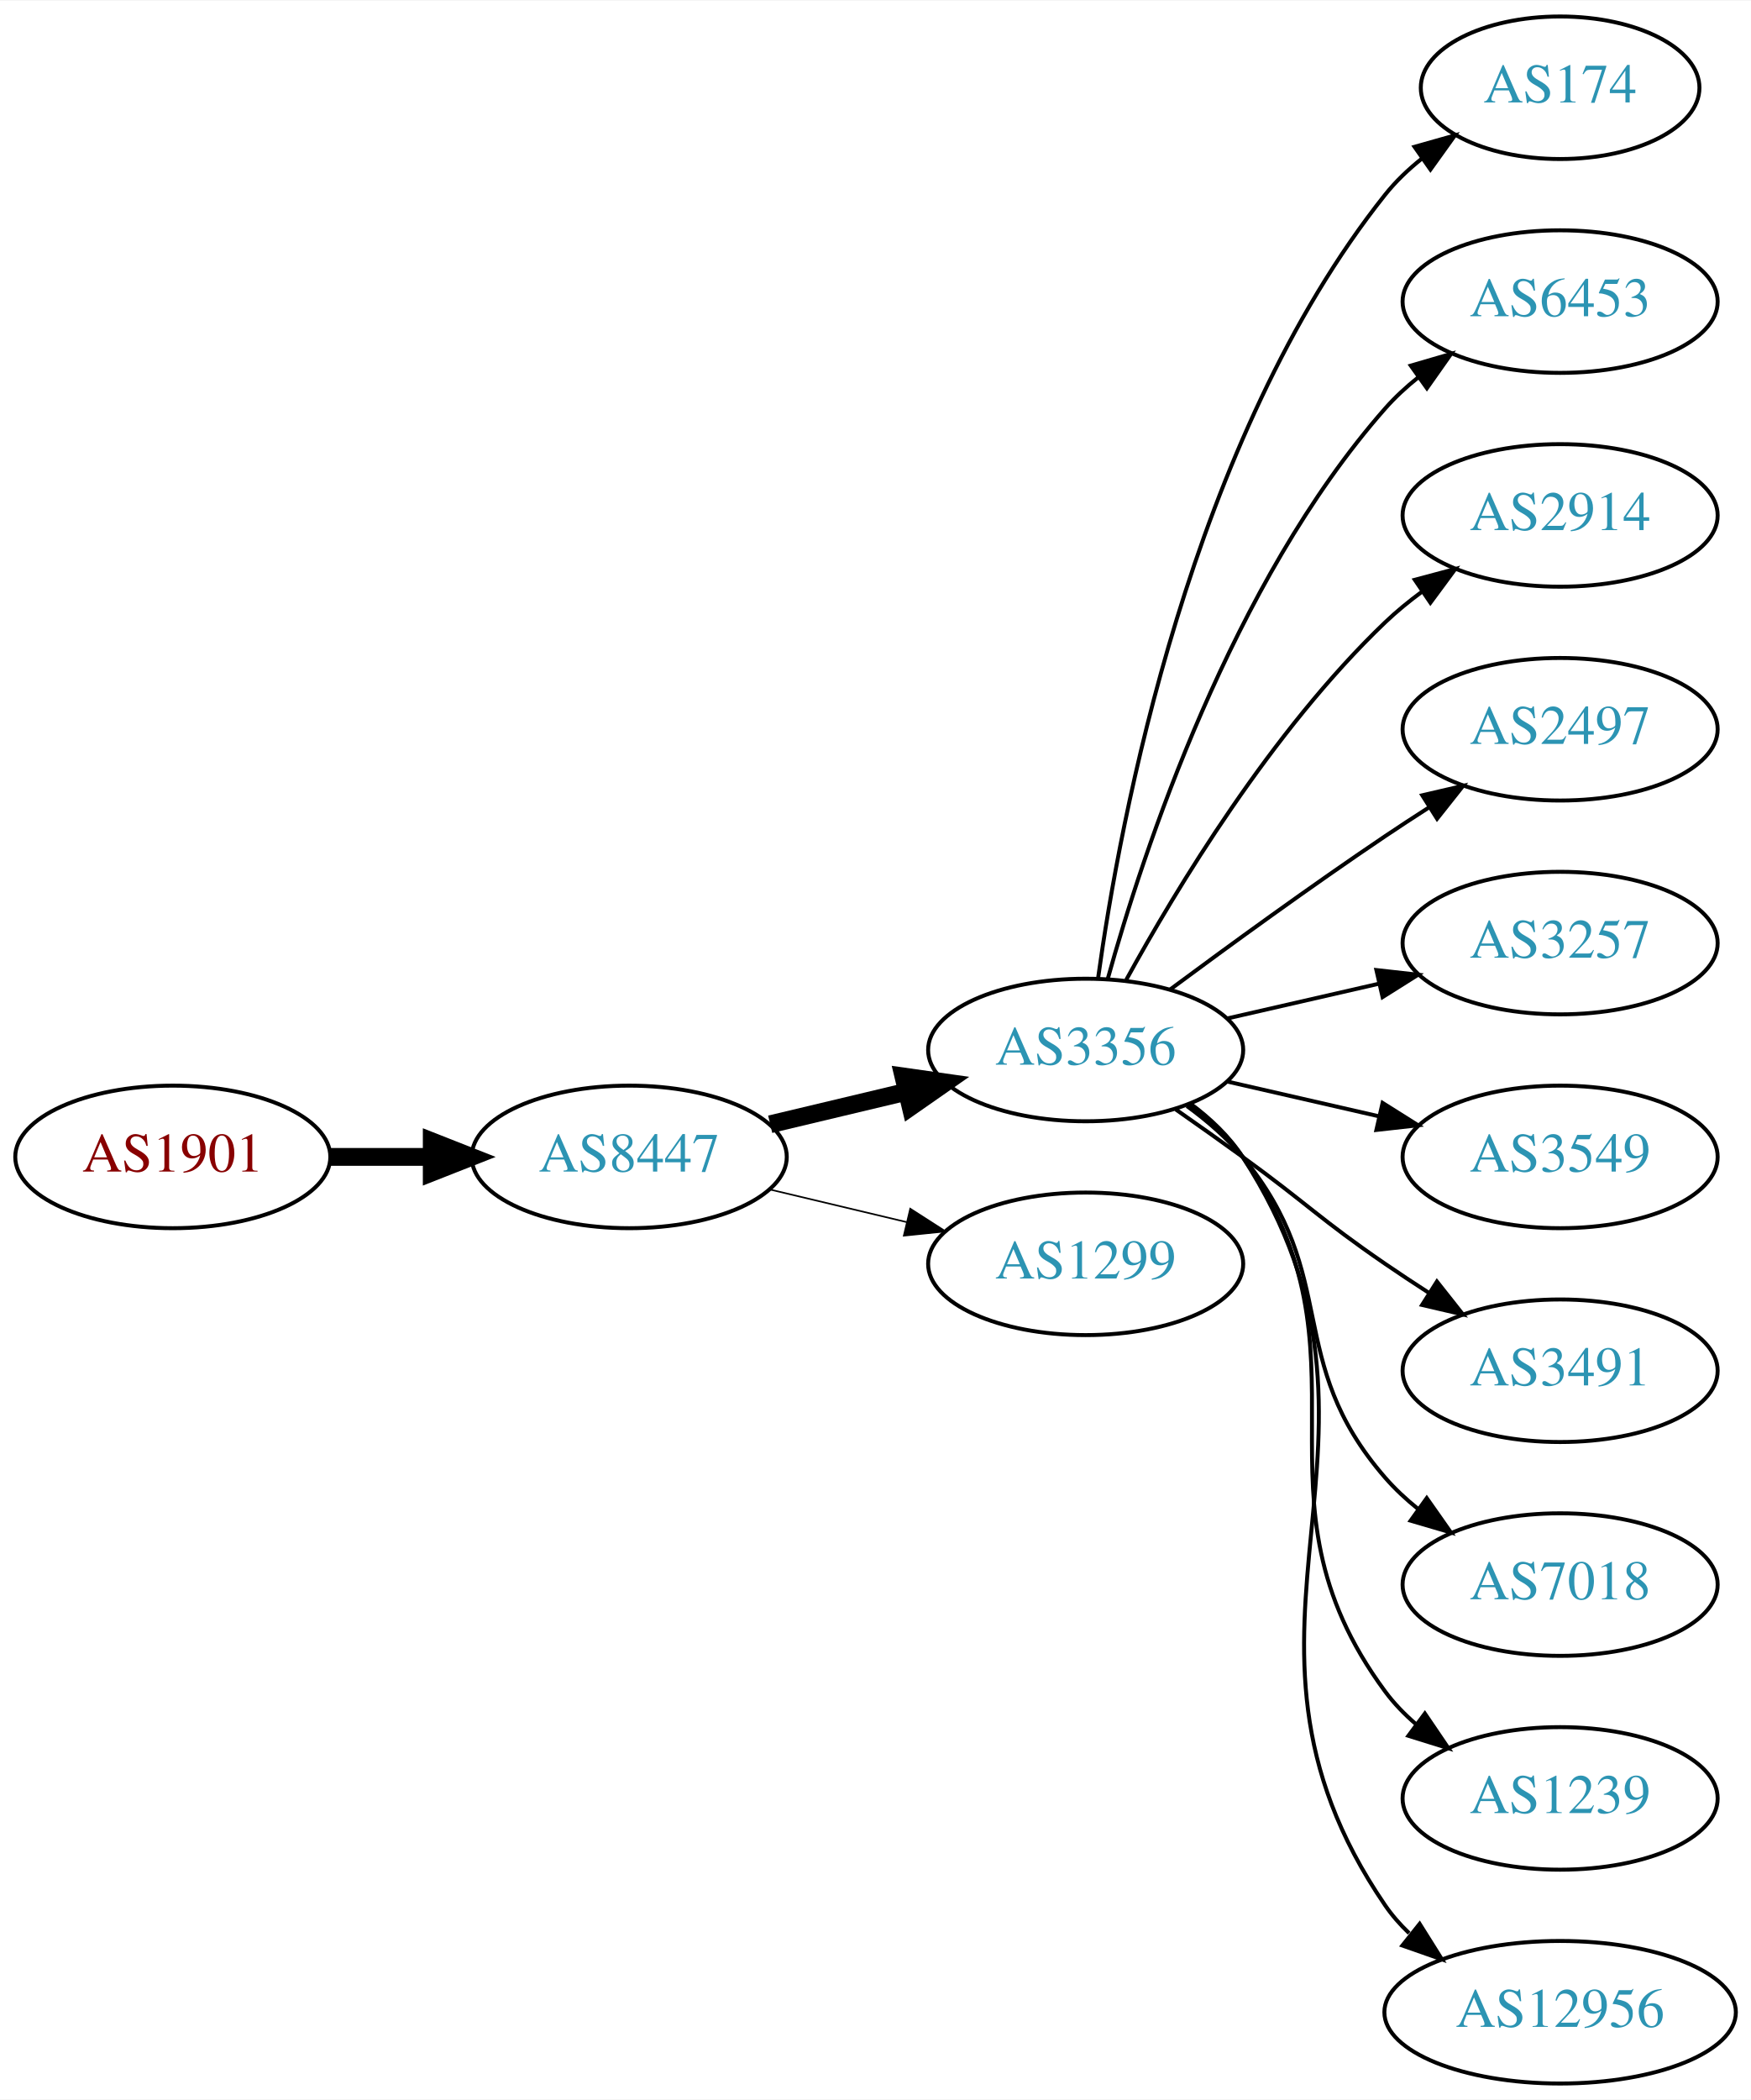
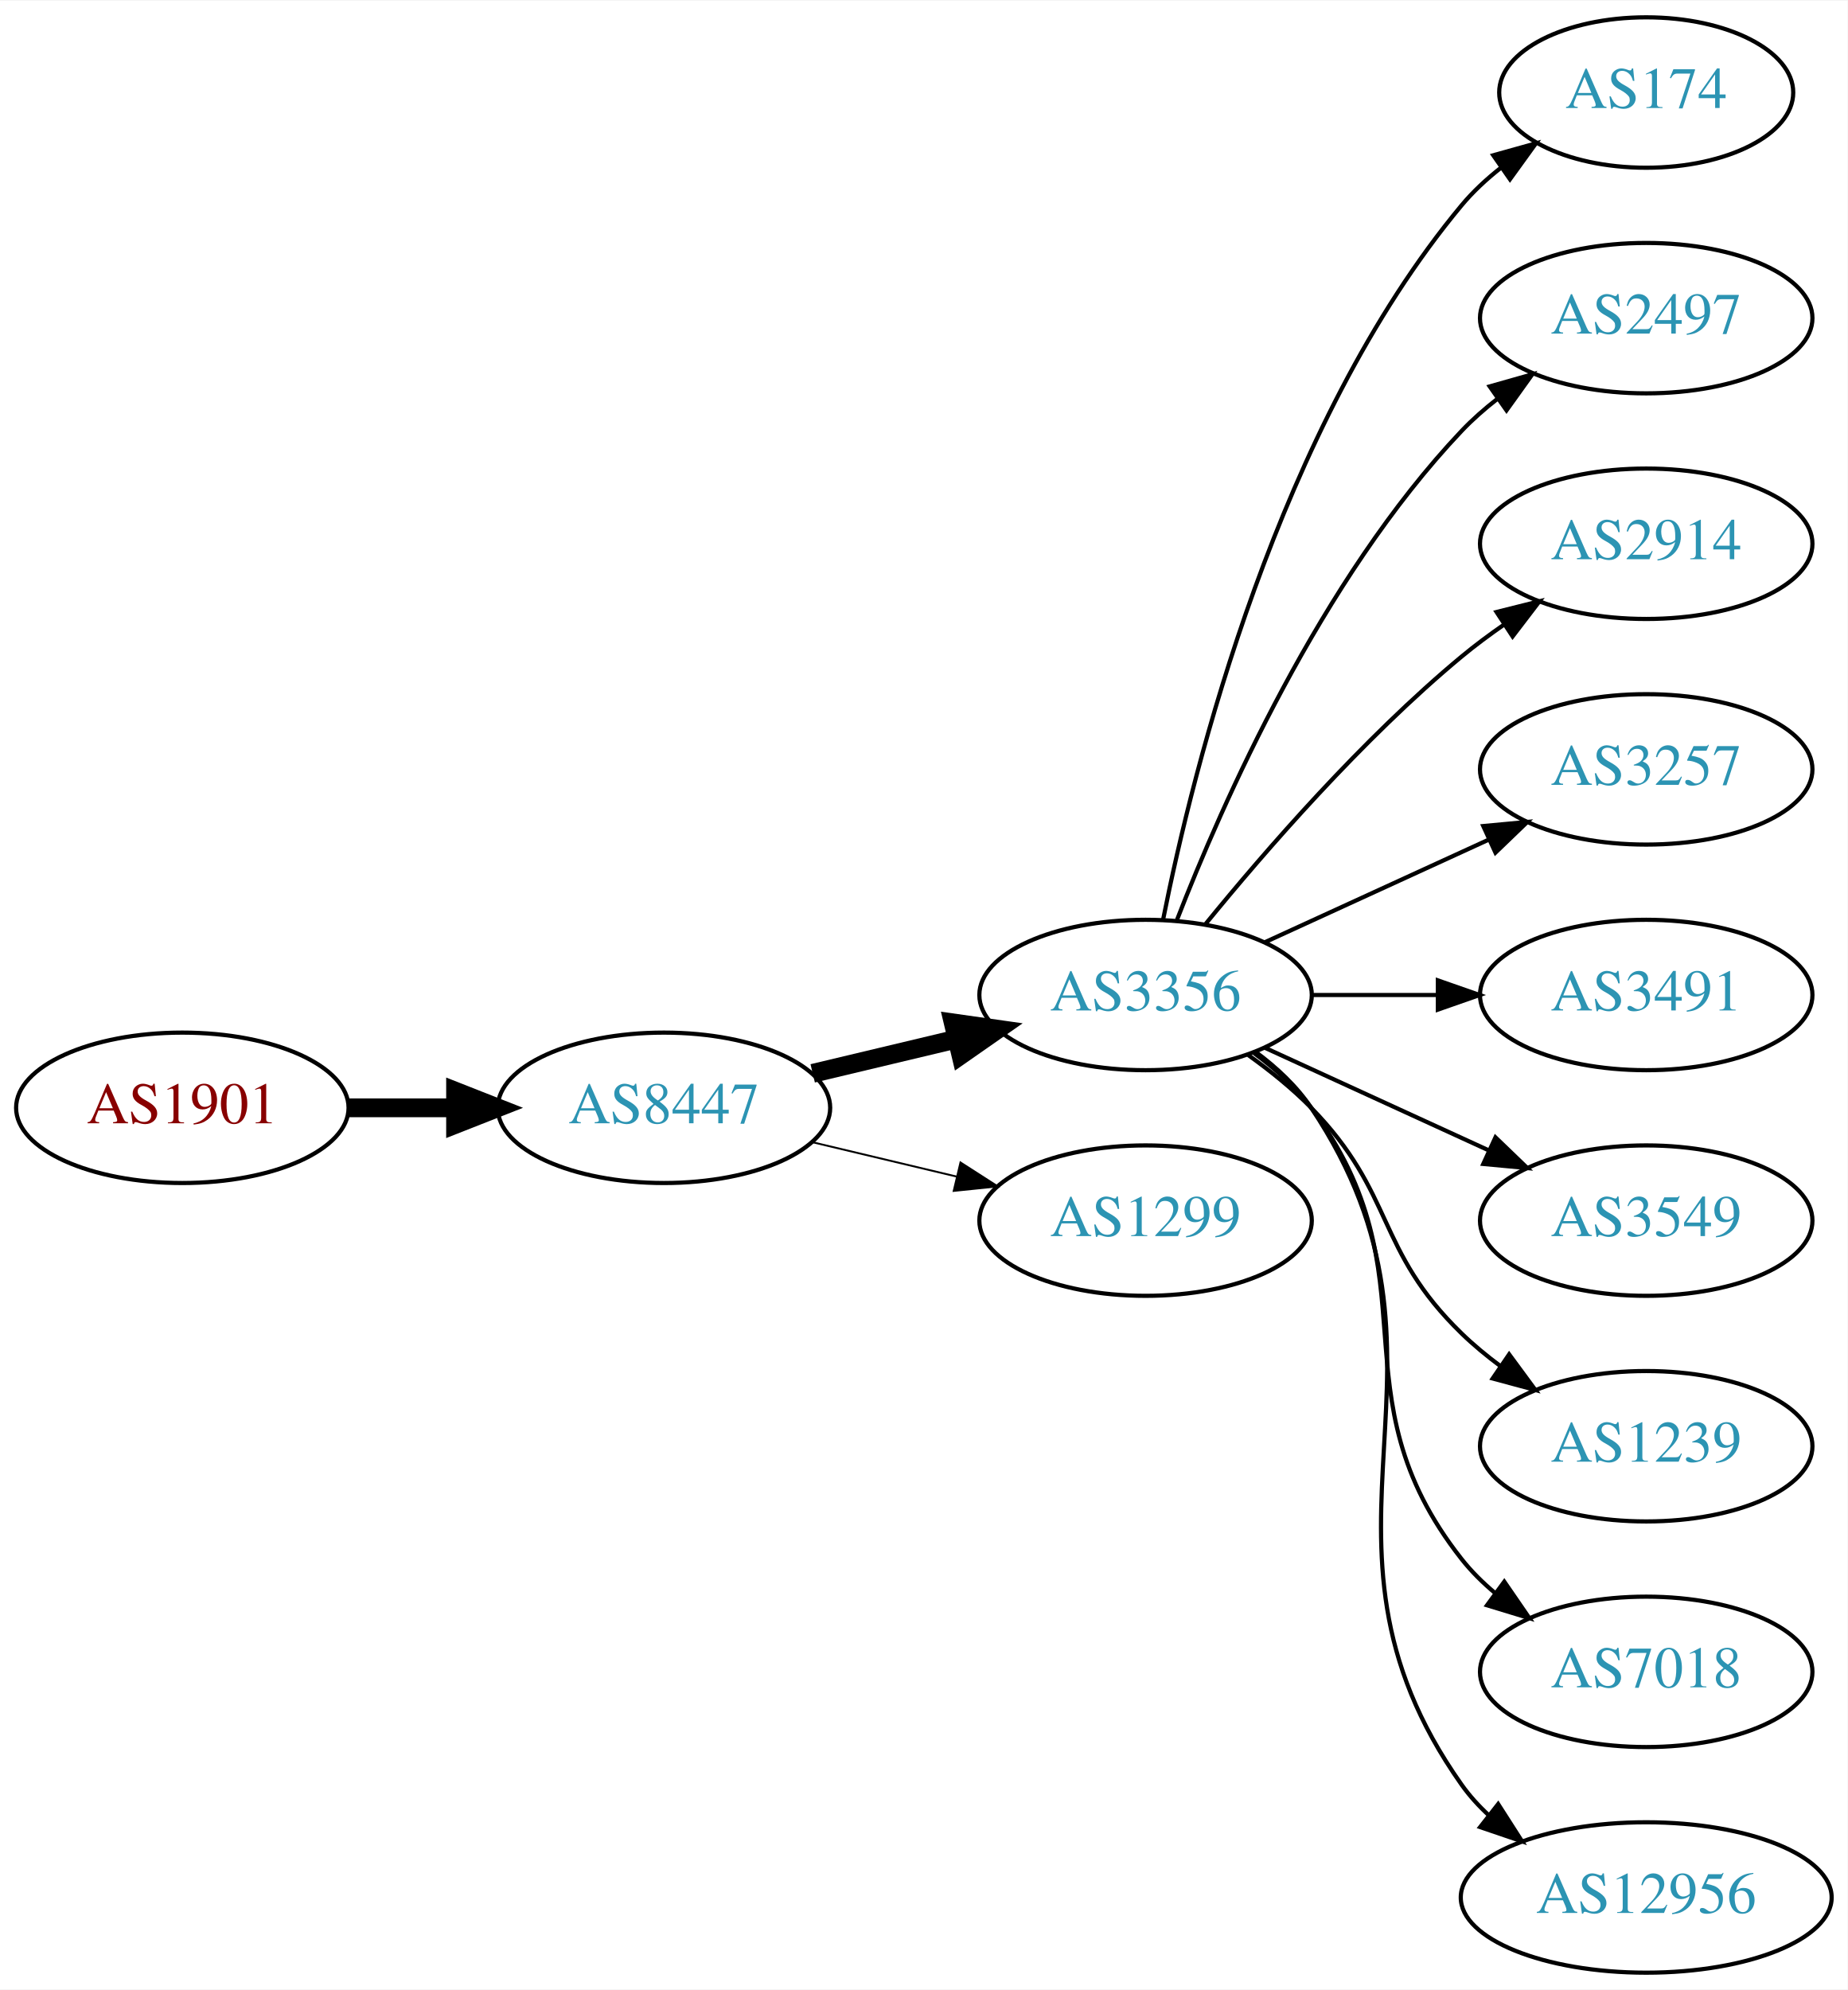
- <svg xmlns="http://www.w3.org/2000/svg" xmlns:xlink="http://www.w3.org/1999/xlink" width="442pt" height="530pt" viewBox="0.00 0.00 442.27 530.00">
-   <g id="graph0" class="graph" transform="scale(1 1) rotate(0) translate(4 526)">
-     <polygon fill="white" stroke="none" points="-4,4 -4,-526 438.271,-526 438.271,4 -4,4" />
+ <svg xmlns="http://www.w3.org/2000/svg" xmlns:xlink="http://www.w3.org/1999/xlink" width="442pt" height="476pt" viewBox="0.00 0.00 442.27 476.00">
+   <g id="graph0" class="graph" transform="scale(1 1) rotate(0) translate(4 472)">
+     <polygon fill="white" stroke="none" points="-4,4 -4,-472 438.271,-472 438.271,4 -4,4" />
    <g id="node1" class="node">
      <g id="a_node1">
        <a xlink:href="/asn/1901" xlink:title="AS1901 ~ A1 Telekom Austria AG [AT]">
-           <ellipse fill="#ffffff" stroke="black" cx="39.647" cy="-234" rx="39.794" ry="18" />
-           <text text-anchor="middle" x="39.647" y="-230.3" font-family="Times,serif" font-size="14.00" fill="#880000">AS1901</text>
+           <ellipse fill="#ffffff" stroke="black" cx="39.647" cy="-207" rx="39.794" ry="18" />
+           <text text-anchor="middle" x="39.647" y="-203.3" font-family="Times,serif" font-size="14.00" fill="#880000">AS1901</text>
        </a>
      </g>
    </g>
    <g id="node2" class="node">
      <g id="a_node2">
        <a xlink:href="/asn/8447" xlink:title="AS8447 ~ A1 Telekom Austria AG [AT]">
-           <ellipse fill="#ffffff" stroke="black" cx="154.939" cy="-234" rx="39.794" ry="18" />
-           <text text-anchor="middle" x="154.939" y="-230.3" font-family="Times,serif" font-size="14.00" fill="#2c94b3">AS8447</text>
+           <ellipse fill="#ffffff" stroke="black" cx="154.939" cy="-207" rx="39.794" ry="18" />
+           <text text-anchor="middle" x="154.939" y="-203.3" font-family="Times,serif" font-size="14.00" fill="#2c94b3">AS8447</text>
        </a>
      </g>
    </g>
    <g id="edge1" class="edge">
-       <path fill="none" stroke="black" stroke-width="4.5" d="M79.319,-234C87.522,-234 96.286,-234 104.818,-234" />
-       <polygon fill="black" stroke="black" stroke-width="4.5" points="105.057,-237.938 115.057,-234 105.057,-230.063 105.057,-237.938" />
+       <path fill="none" stroke="black" stroke-width="4.5" d="M79.319,-207C87.522,-207 96.286,-207 104.818,-207" />
+       <polygon fill="black" stroke="black" stroke-width="4.5" points="105.057,-210.938 115.057,-207 105.057,-203.063 105.057,-210.938" />
    </g>
    <g id="node3" class="node">
      <g id="a_node3">
        <a xlink:href="/asn/3356" xlink:title="AS3356 ~ Level 3 Parent, LLC [US]">
-           <ellipse fill="#ffffff" stroke="black" cx="270.232" cy="-261" rx="39.794" ry="18" />
-           <text text-anchor="middle" x="270.232" y="-257.3" font-family="Times,serif" font-size="14.00" fill="#2c94b3">AS3356</text>
+           <ellipse fill="#ffffff" stroke="black" cx="270.232" cy="-234" rx="39.794" ry="18" />
+           <text text-anchor="middle" x="270.232" y="-230.3" font-family="Times,serif" font-size="14.00" fill="#2c94b3">AS3356</text>
        </a>
      </g>
    </g>
    <g id="edge2" class="edge">
-       <path fill="none" stroke="black" stroke-width="4.5" d="M190.547,-242.248C201.418,-244.838 213.572,-247.735 225.015,-250.462" />
-       <polygon fill="black" stroke="black" stroke-width="4.5" points="224.197,-254.315 234.837,-252.803 226.022,-246.654 224.197,-254.315" />
+       <path fill="none" stroke="black" stroke-width="4.5" d="M190.547,-215.248C201.418,-217.838 213.572,-220.735 225.015,-223.462" />
+       <polygon fill="black" stroke="black" stroke-width="4.5" points="224.197,-227.315 234.837,-225.803 226.022,-219.654 224.197,-227.315" />
    </g>
    <g id="node4" class="node">
      <g id="a_node4">
        <a xlink:href="/asn/1299" xlink:title="AS1299 ~ Telia Carrier [EU]">
-           <ellipse fill="#ffffff" stroke="black" cx="270.232" cy="-207" rx="39.794" ry="18" />
-           <text text-anchor="middle" x="270.232" y="-203.3" font-family="Times,serif" font-size="14.00" fill="#2c94b3">AS1299</text>
+           <ellipse fill="#ffffff" stroke="black" cx="270.232" cy="-180" rx="39.794" ry="18" />
+           <text text-anchor="middle" x="270.232" y="-176.3" font-family="Times,serif" font-size="14.00" fill="#2c94b3">AS1299</text>
        </a>
      </g>
    </g>
    <g id="edge3" class="edge">
-       <path fill="none" stroke="black" stroke-width="0.409" d="M190.547,-225.752C201.418,-223.162 213.572,-220.265 225.015,-217.538" />
-       <polygon fill="black" stroke="black" stroke-width="0.409" points="225.921,-220.92 234.837,-215.197 224.298,-214.111 225.921,-220.92" />
+       <path fill="none" stroke="black" stroke-width="0.45" d="M190.547,-198.752C201.418,-196.162 213.572,-193.265 225.015,-190.538" />
+       <polygon fill="black" stroke="black" stroke-width="0.45" points="225.921,-193.92 234.837,-188.197 224.298,-187.111 225.921,-193.92" />
    </g>
    <g id="node5" class="node">
      <g id="a_node5">
        <a xlink:href="/asn/174" xlink:title="AS174 ~ Cogent Communications [US]">
-           <ellipse fill="#ffffff" stroke="black" cx="390.075" cy="-504" rx="35.194" ry="18" />
-           <text text-anchor="middle" x="390.075" y="-500.3" font-family="Times,serif" font-size="14.00" fill="#2c94b3">AS174</text>
+           <ellipse fill="#ffffff" stroke="black" cx="390.075" cy="-450" rx="35.194" ry="18" />
+           <text text-anchor="middle" x="390.075" y="-446.3" font-family="Times,serif" font-size="14.00" fill="#2c94b3">AS174</text>
        </a>
      </g>
    </g>
    <g id="edge4" class="edge">
-       <path fill="none" stroke="black" d="M273.372,-279.17C278.872,-318.974 296.697,-415.233 345.879,-477 348.544,-480.347 351.744,-483.393 355.182,-486.132" />
-       <polygon fill="black" stroke="black" points="353.299,-489.087 363.496,-491.965 357.32,-483.357 353.299,-489.087" />
+       <path fill="none" stroke="black" d="M274.431,-252.073C281.594,-288.141 301.869,-370.125 345.879,-423 348.616,-426.288 351.861,-429.298 355.324,-432.017" />
+       <polygon fill="black" stroke="black" points="353.459,-434.983 363.665,-437.827 357.46,-429.239 353.459,-434.983" />
    </g>
    <g id="node6" class="node">
      <g id="a_node6">
-         <a xlink:href="/asn/6453" xlink:title="AS6453 ~ TATA COMMUNICATIONS (AMERICA) INC [US]">
-           <ellipse fill="#ffffff" stroke="black" cx="390.075" cy="-450" rx="39.794" ry="18" />
-           <text text-anchor="middle" x="390.075" y="-446.3" font-family="Times,serif" font-size="14.00" fill="#2c94b3">AS6453</text>
+         <a xlink:href="/asn/2497" xlink:title="AS2497 ~ Internet Initiative Japan Inc. [JP]">
+           <ellipse fill="#ffffff" stroke="black" cx="390.075" cy="-396" rx="39.794" ry="18" />
+           <text text-anchor="middle" x="390.075" y="-392.3" font-family="Times,serif" font-size="14.00" fill="#2c94b3">AS2497</text>
        </a>
      </g>
    </g>
    <g id="edge5" class="edge">
-       <path fill="none" stroke="black" d="M275.805,-278.946C284.711,-310.995 306.995,-378.842 345.879,-423 348.363,-425.821 351.213,-428.449 354.238,-430.871" />
-       <polygon fill="black" stroke="black" points="352.356,-433.828 362.527,-436.791 356.424,-428.131 352.356,-433.828" />
+       <path fill="none" stroke="black" d="M277.755,-251.994C288.506,-279.728 312.163,-333.429 345.879,-369 348.465,-371.728 351.382,-374.294 354.45,-376.677" />
+       <polygon fill="black" stroke="black" points="352.604,-379.658 362.799,-382.543 356.629,-373.93 352.604,-379.658" />
    </g>
    <g id="node7" class="node">
      <g id="a_node7">
        <a xlink:href="/asn/2914" xlink:title="AS2914 ~ NTT America, Inc. [US]">
-           <ellipse fill="#ffffff" stroke="black" cx="390.075" cy="-396" rx="39.794" ry="18" />
-           <text text-anchor="middle" x="390.075" y="-392.3" font-family="Times,serif" font-size="14.00" fill="#2c94b3">AS2914</text>
+           <ellipse fill="#ffffff" stroke="black" cx="390.075" cy="-342" rx="39.794" ry="18" />
+           <text text-anchor="middle" x="390.075" y="-338.3" font-family="Times,serif" font-size="14.00" fill="#2c94b3">AS2914</text>
        </a>
      </g>
    </g>
    <g id="edge6" class="edge">
-       <path fill="none" stroke="black" d="M280.474,-278.713C293.019,-301.561 317.196,-341.611 345.879,-369 348.747,-371.739 351.936,-374.347 355.245,-376.785" />
-       <polygon fill="black" stroke="black" points="353.369,-379.742 363.604,-382.477 357.308,-373.956 353.369,-379.742" />
+       <path fill="none" stroke="black" d="M284.651,-251.065C298.766,-268.375 322.181,-295.345 345.879,-315 349.095,-317.668 352.596,-320.27 356.166,-322.741" />
+       <polygon fill="black" stroke="black" points="354.244,-325.666 364.523,-328.236 358.09,-319.817 354.244,-325.666" />
    </g>
    <g id="node8" class="node">
      <g id="a_node8">
-         <a xlink:href="/asn/2497" xlink:title="AS2497 ~ Internet Initiative Japan Inc. [JP]">
-           <ellipse fill="#ffffff" stroke="black" cx="390.075" cy="-342" rx="39.794" ry="18" />
-           <text text-anchor="middle" x="390.075" y="-338.3" font-family="Times,serif" font-size="14.00" fill="#2c94b3">AS2497</text>
-         </a>
-       </g>
-     </g>
-     <g id="edge7" class="edge">
-       <path fill="none" stroke="black" d="M291.563,-276.277C306.425,-287.304 327.17,-302.407 345.879,-315 349.428,-317.389 353.178,-319.839 356.927,-322.242" />
-       <polygon fill="black" stroke="black" points="355.253,-325.325 365.575,-327.712 358.995,-319.409 355.253,-325.325" />
-     </g>
-     <g id="node9" class="node">
-       <g id="a_node9">
        <a xlink:href="/asn/3257" xlink:title="AS3257 ~ GTT [DE]">
          <ellipse fill="#ffffff" stroke="black" cx="390.075" cy="-288" rx="39.794" ry="18" />
          <text text-anchor="middle" x="390.075" y="-284.3" font-family="Times,serif" font-size="14.00" fill="#2c94b3">AS3257</text>
        </a>
      </g>
    </g>
+     <g id="edge7" class="edge">
+       <path fill="none" stroke="black" d="M298.861,-246.661C314.818,-253.973 335.089,-263.261 352.371,-271.181" />
+       <polygon fill="black" stroke="black" points="351.07,-274.435 361.619,-275.419 353.986,-268.071 351.07,-274.435" />
+     </g>
+     <g id="node9" class="node">
+       <g id="a_node9">
+         <a xlink:href="/asn/3491" xlink:title="AS3491 ~ PCCW Global, Inc. [US]">
+           <ellipse fill="#ffffff" stroke="black" cx="390.075" cy="-234" rx="39.794" ry="18" />
+           <text text-anchor="middle" x="390.075" y="-230.3" font-family="Times,serif" font-size="14.00" fill="#2c94b3">AS3491</text>
+         </a>
+       </g>
+     </g>
    <g id="edge8" class="edge">
-       <path fill="none" stroke="black" d="M305.952,-268.955C317.952,-271.704 331.572,-274.825 344.265,-277.733" />
-       <polygon fill="black" stroke="black" points="343.668,-281.187 354.197,-280.009 345.231,-274.364 343.668,-281.187" />
+       <path fill="none" stroke="black" d="M310.145,-234C319.698,-234 330.048,-234 340.011,-234" />
+       <polygon fill="black" stroke="black" points="340.203,-237.5 350.203,-234 340.203,-230.5 340.203,-237.5" />
    </g>
    <g id="node10" class="node">
      <g id="a_node10">
        <a xlink:href="/asn/3549" xlink:title="AS3549 ~ Level 3 Parent, LLC [US]">
-           <ellipse fill="#ffffff" stroke="black" cx="390.075" cy="-234" rx="39.794" ry="18" />
-           <text text-anchor="middle" x="390.075" y="-230.3" font-family="Times,serif" font-size="14.00" fill="#2c94b3">AS3549</text>
+           <ellipse fill="#ffffff" stroke="black" cx="390.075" cy="-180" rx="39.794" ry="18" />
+           <text text-anchor="middle" x="390.075" y="-176.3" font-family="Times,serif" font-size="14.00" fill="#2c94b3">AS3549</text>
        </a>
      </g>
    </g>
    <g id="edge9" class="edge">
-       <path fill="none" stroke="black" d="M305.952,-253.045C317.952,-250.296 331.572,-247.175 344.265,-244.267" />
-       <polygon fill="black" stroke="black" points="345.231,-247.636 354.197,-241.991 343.668,-240.813 345.231,-247.636" />
+       <path fill="none" stroke="black" d="M298.861,-221.339C314.818,-214.027 335.089,-204.739 352.371,-196.819" />
+       <polygon fill="black" stroke="black" points="353.986,-199.929 361.619,-192.581 351.07,-193.565 353.986,-199.929" />
    </g>
    <g id="node11" class="node">
      <g id="a_node11">
-         <a xlink:href="/asn/3491" xlink:title="AS3491 ~ PCCW Global, Inc. [US]">
-           <ellipse fill="#ffffff" stroke="black" cx="390.075" cy="-180" rx="39.794" ry="18" />
-           <text text-anchor="middle" x="390.075" y="-176.3" font-family="Times,serif" font-size="14.00" fill="#2c94b3">AS3491</text>
+         <a xlink:href="/asn/1239" xlink:title="AS1239 ~ Sprint [US]">
+           <ellipse fill="#ffffff" stroke="black" cx="390.075" cy="-126" rx="39.794" ry="18" />
+           <text text-anchor="middle" x="390.075" y="-122.3" font-family="Times,serif" font-size="14.00" fill="#2c94b3">AS1239</text>
        </a>
      </g>
    </g>
    <g id="edge10" class="edge">
-       <path fill="none" stroke="black" d="M292.989,-245.991C298.524,-242.121 304.443,-237.936 309.879,-234 326.079,-222.271 329.384,-218.311 345.879,-207 349.407,-204.581 353.145,-202.111 356.886,-199.698" />
-       <polygon fill="black" stroke="black" points="358.957,-202.528 365.526,-194.216 355.207,-196.618 358.957,-202.528" />
+       <path fill="none" stroke="black" d="M294.826,-219.611C300.082,-215.852 305.414,-211.563 309.879,-207 330.051,-186.383 325.186,-173.094 345.879,-153 348.724,-150.237 351.898,-147.614 355.198,-145.166" />
+       <polygon fill="black" stroke="black" points="357.263,-147.994 363.546,-139.462 353.315,-142.214 357.263,-147.994" />
    </g>
    <g id="node12" class="node">
      <g id="a_node12">
        <a xlink:href="/asn/7018" xlink:title="AS7018 ~ AT&amp;T Services, Inc. [US]">
-           <ellipse fill="#ffffff" stroke="black" cx="390.075" cy="-126" rx="39.794" ry="18" />
-           <text text-anchor="middle" x="390.075" y="-122.3" font-family="Times,serif" font-size="14.00" fill="#2c94b3">AS7018</text>
+           <ellipse fill="#ffffff" stroke="black" cx="390.075" cy="-72" rx="39.794" ry="18" />
+           <text text-anchor="middle" x="390.075" y="-68.3" font-family="Times,serif" font-size="14.00" fill="#2c94b3">AS7018</text>
        </a>
      </g>
    </g>
    <g id="edge11" class="edge">
-       <path fill="none" stroke="black" d="M295.813,-246.844C300.907,-243.128 305.921,-238.799 309.879,-234 334.944,-203.606 320.045,-182.742 345.879,-153 348.344,-150.162 351.181,-147.523 354.198,-145.094" />
-       <polygon fill="black" stroke="black" points="356.385,-147.833 362.476,-139.164 352.309,-142.142 356.385,-147.833" />
+       <path fill="none" stroke="black" d="M296.163,-220.118C301.239,-216.389 306.157,-211.984 309.879,-207 340.15,-166.458 314.58,-138.754 345.879,-99 348.204,-96.047 350.948,-93.33 353.907,-90.853" />
+       <polygon fill="black" stroke="black" points="356.1,-93.585 362.103,-84.855 351.966,-87.936 356.1,-93.585" />
    </g>
    <g id="node13" class="node">
      <g id="a_node13">
-         <a xlink:href="/asn/1239" xlink:title="AS1239 ~ Sprint [US]">
-           <ellipse fill="#ffffff" stroke="black" cx="390.075" cy="-72" rx="39.794" ry="18" />
-           <text text-anchor="middle" x="390.075" y="-68.3" font-family="Times,serif" font-size="14.00" fill="#2c94b3">AS1239</text>
-         </a>
-       </g>
-     </g>
-     <g id="edge12" class="edge">
-       <path fill="none" stroke="black" d="M296.392,-247.284C301.456,-243.545 306.311,-239.096 309.879,-234 345.492,-183.131 308.976,-148.941 345.879,-99 348.113,-95.977 350.795,-93.214 353.716,-90.707" />
-       <polygon fill="black" stroke="black" points="355.911,-93.437 361.86,-84.669 351.742,-87.814 355.911,-93.437" />
-     </g>
-     <g id="node14" class="node">
-       <g id="a_node14">
        <a xlink:href="/asn/12956" xlink:title="AS12956 ~ TELXIUS [ES]">
          <ellipse fill="#ffffff" stroke="black" cx="390.075" cy="-18" rx="44.393" ry="18" />
          <text text-anchor="middle" x="390.075" y="-14.3" font-family="Times,serif" font-size="14.00" fill="#2c94b3">AS12956</text>
        </a>
      </g>
    </g>
-     <g id="edge13" class="edge">
-       <path fill="none" stroke="black" d="M296.669,-247.47C301.719,-243.722 306.498,-239.221 309.879,-234 356.354,-162.222 297.583,-115.566 345.879,-45 347.612,-42.468 349.668,-40.127 351.928,-37.971" />
-       <polygon fill="black" stroke="black" points="354.594,-40.322 360.225,-31.347 350.226,-34.851 354.594,-40.322" />
+     <g id="edge12" class="edge">
+       <path fill="none" stroke="black" d="M296.551,-220.393C301.607,-216.649 306.419,-212.169 309.879,-207 350.903,-145.706 303.3,-105.225 345.879,-45 347.768,-42.328 350.013,-39.865 352.472,-37.605" />
+       <polygon fill="black" stroke="black" points="354.636,-40.356 360.349,-31.433 350.319,-34.846 354.636,-40.356" />
    </g>
  </g>
</svg>
